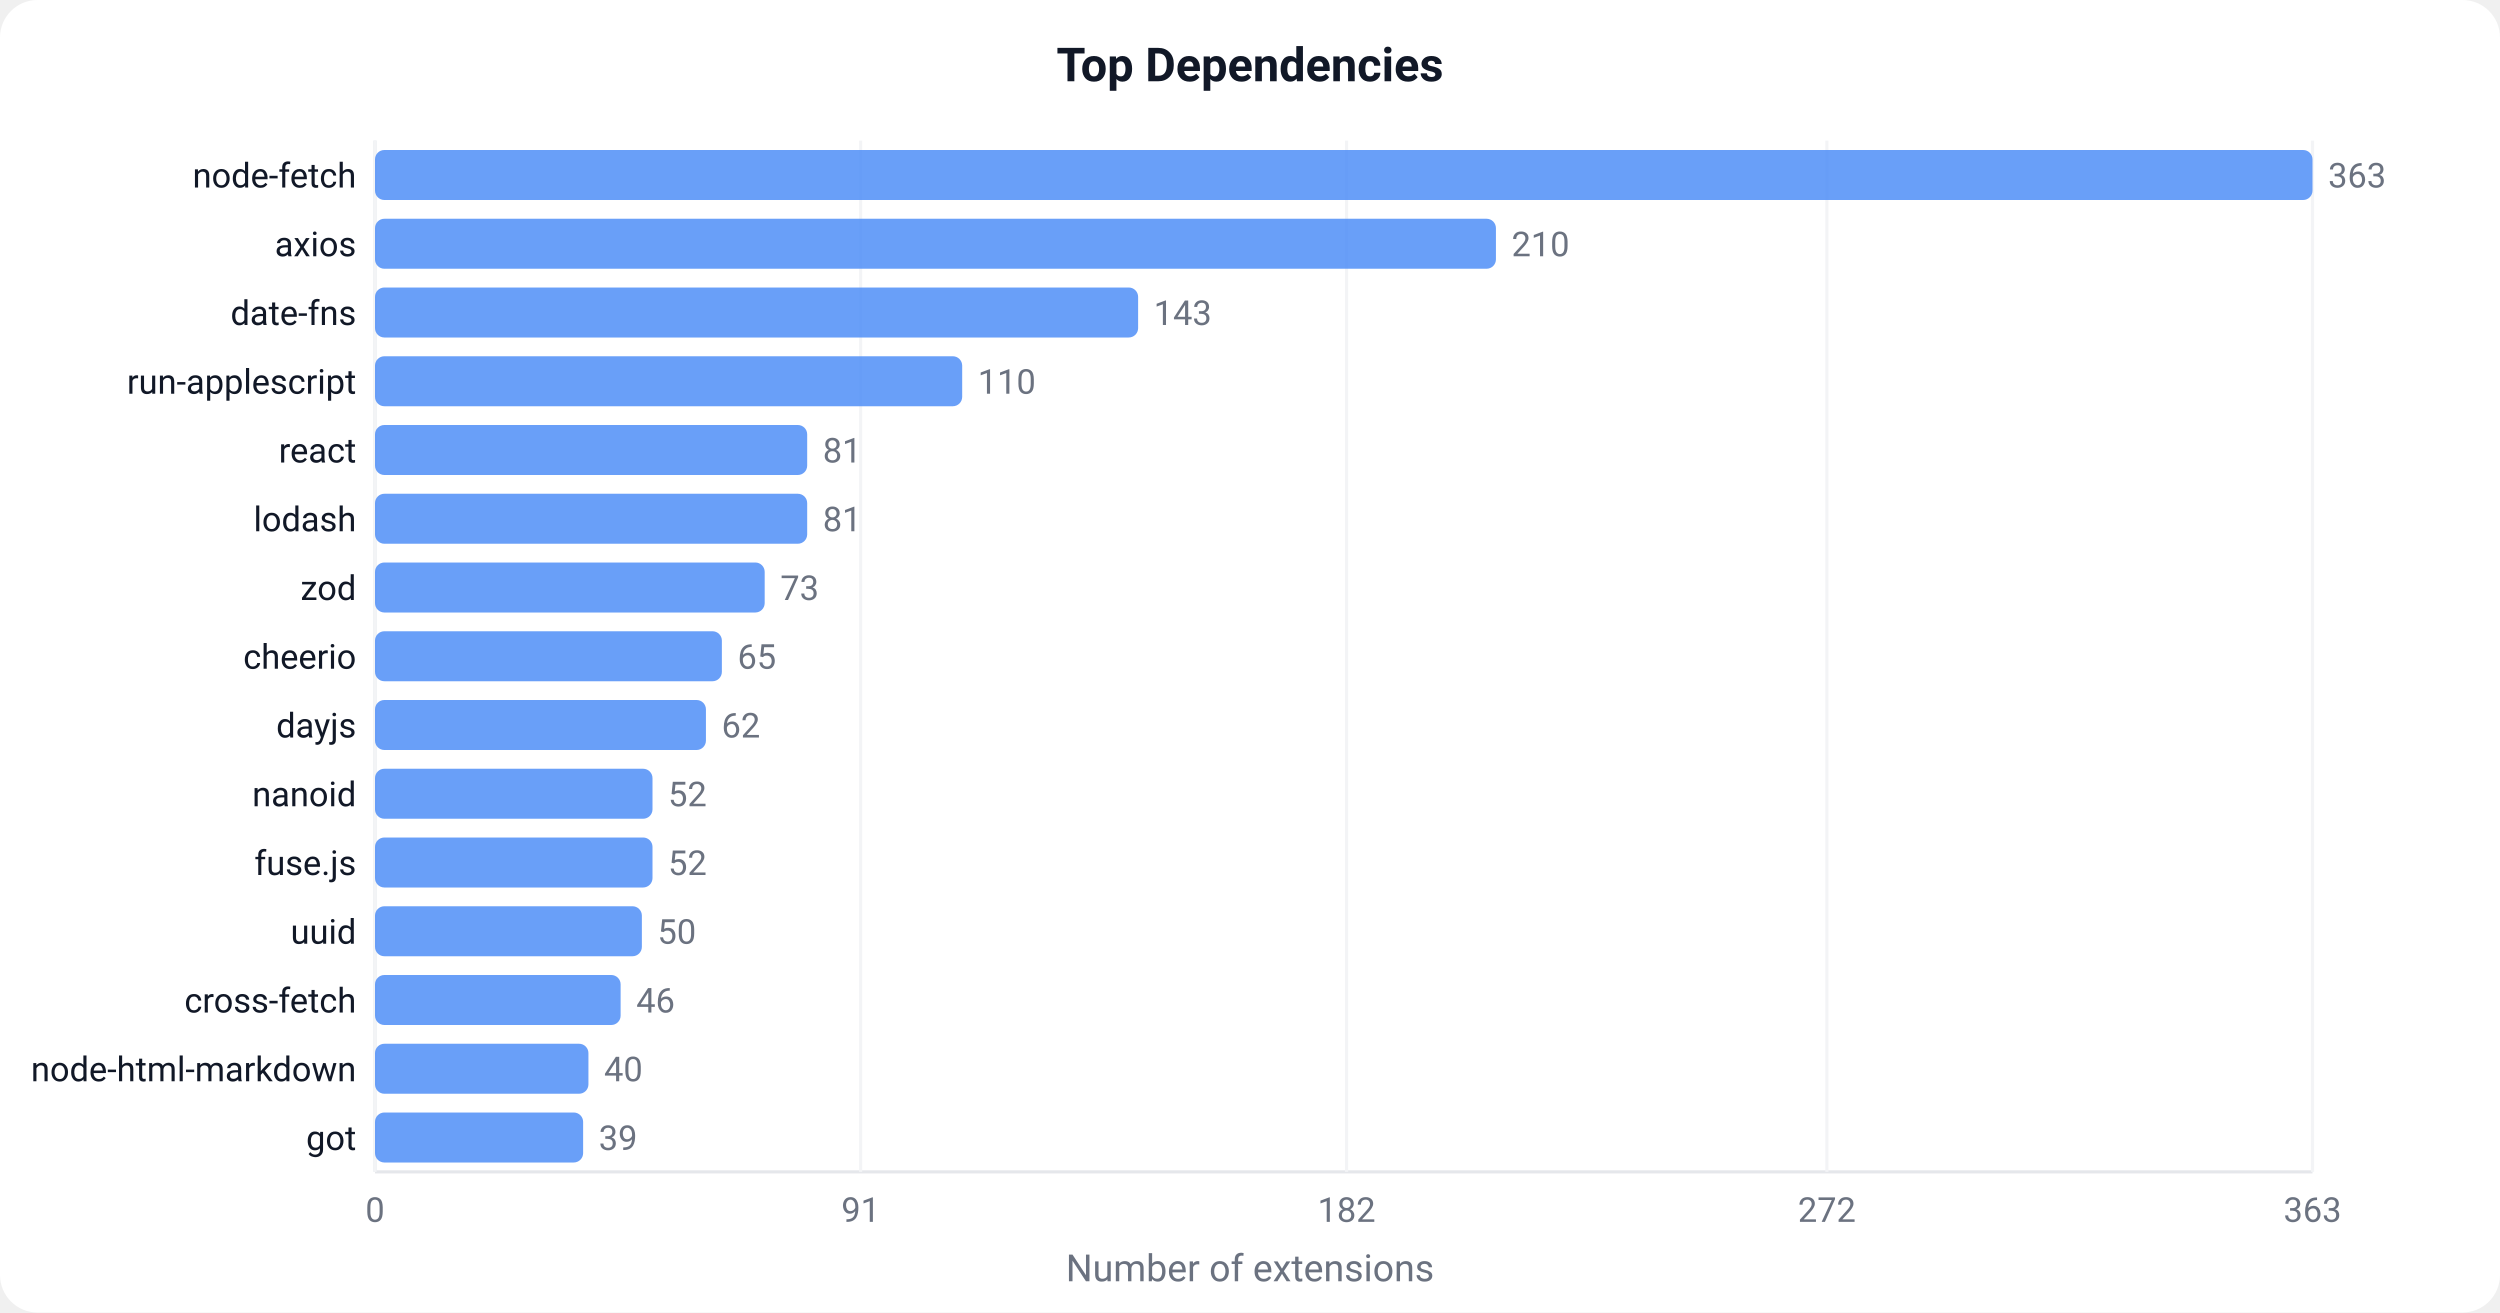
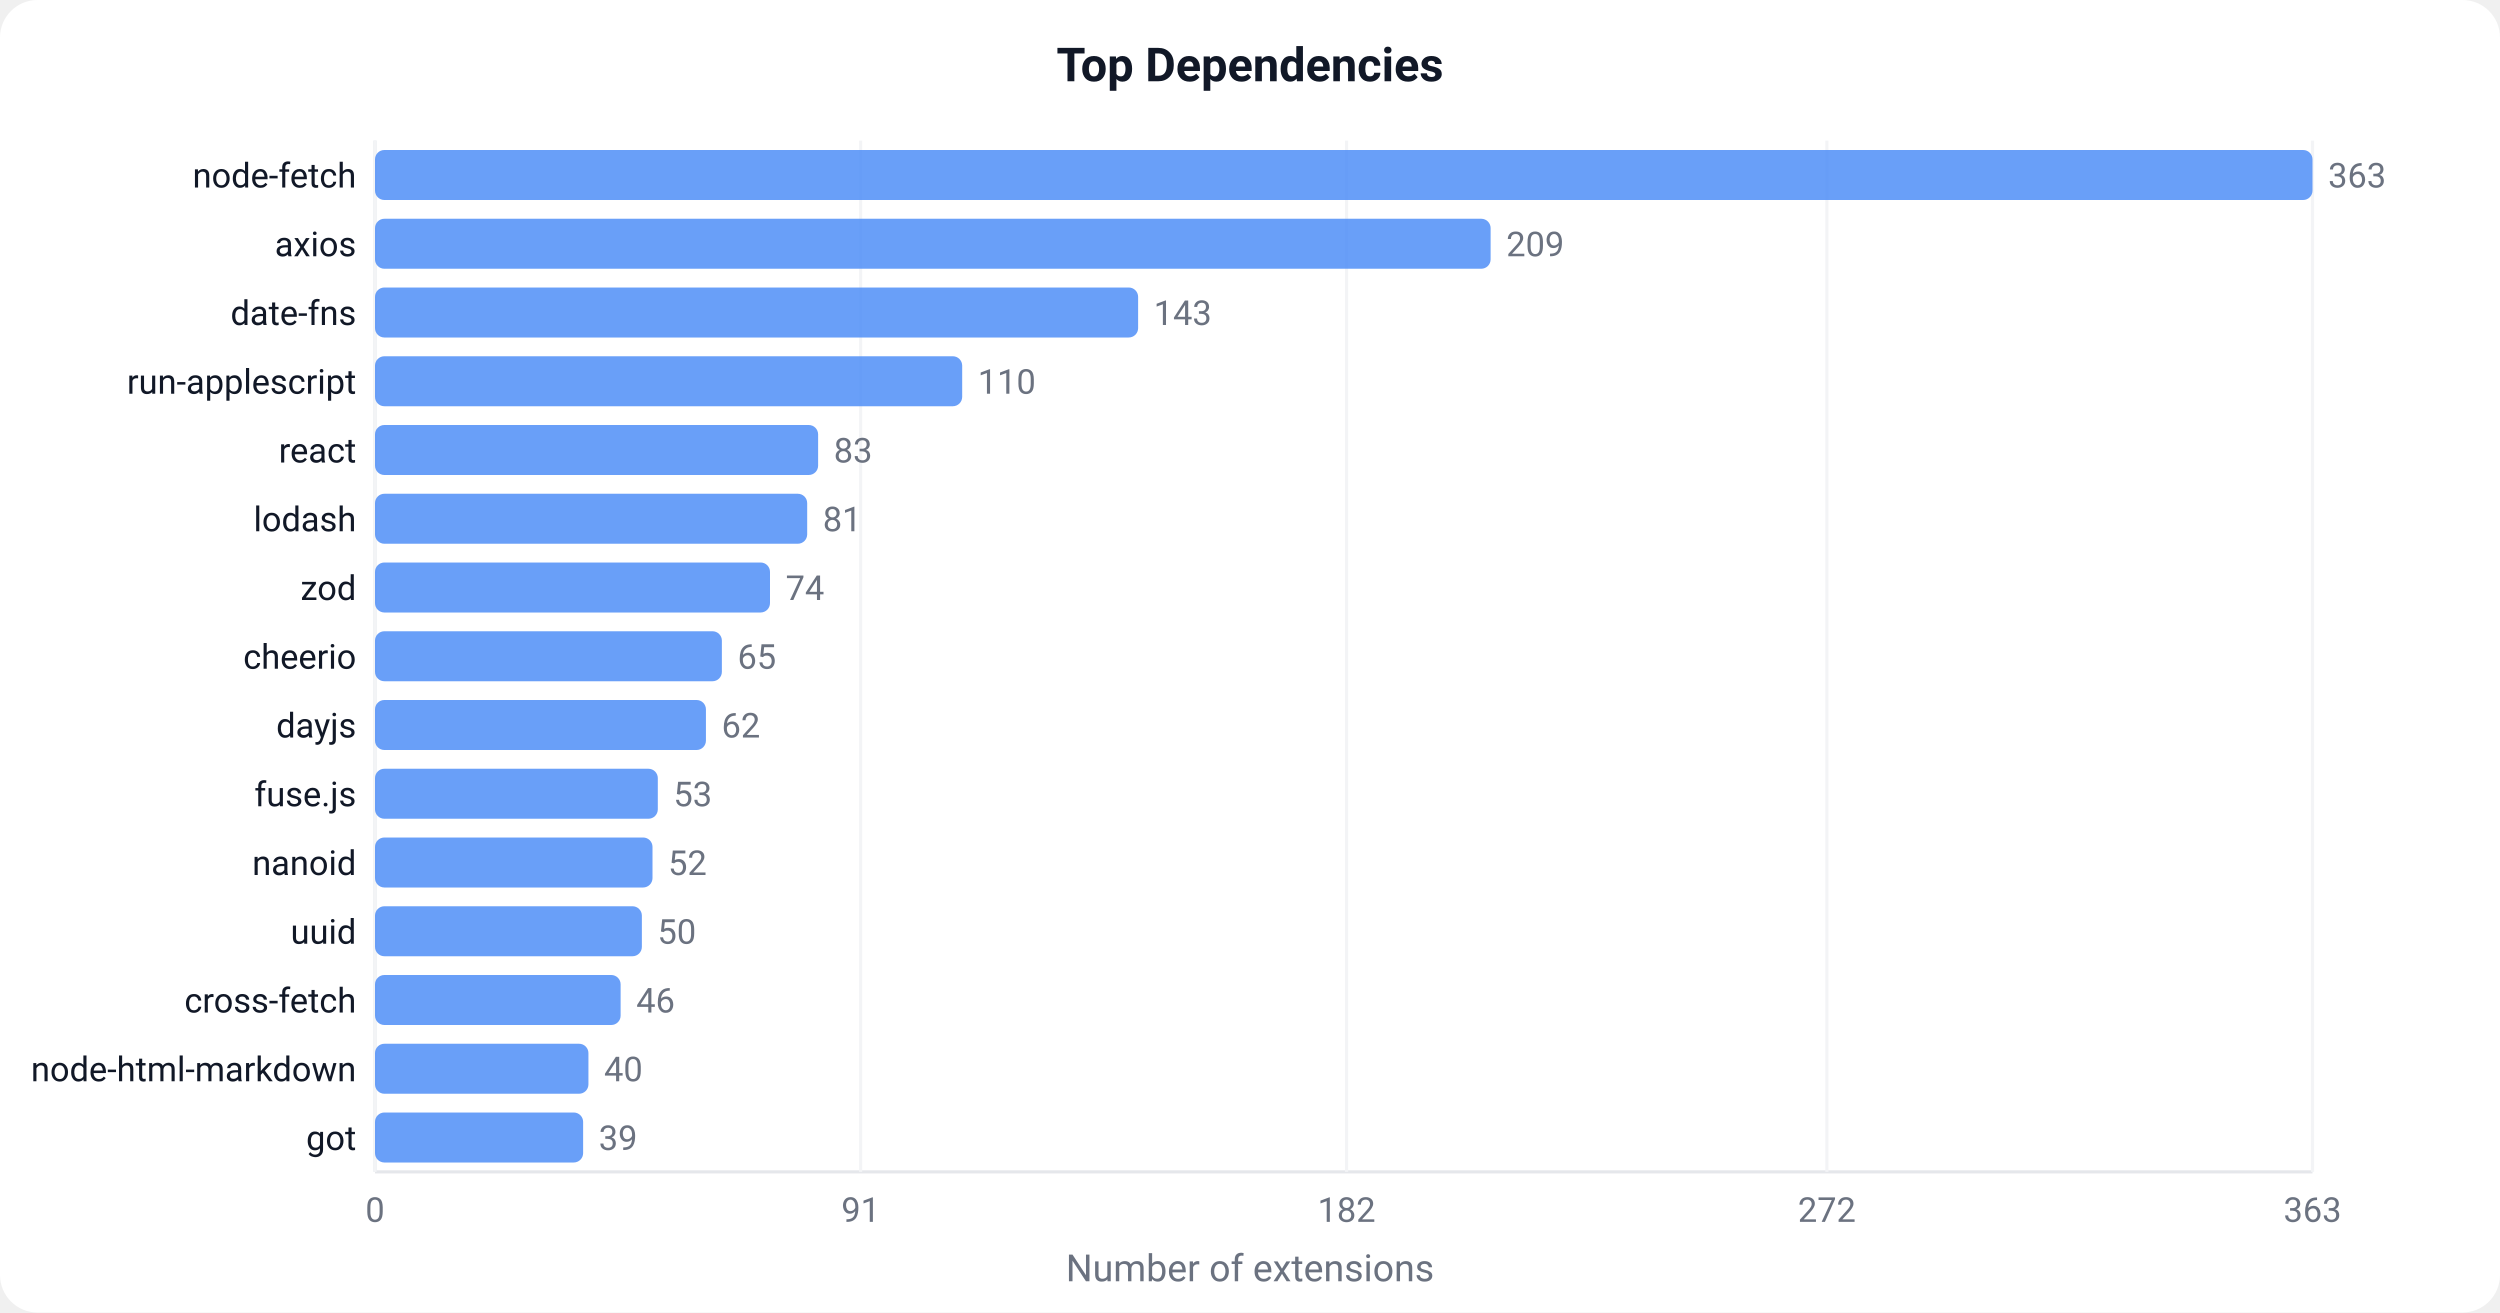
<svg xmlns="http://www.w3.org/2000/svg" width="800" height="420" viewBox="0 0 800 420">
  <defs>
    <style>text { font-family: -apple-system, BlinkMacSystemFont, 'Segoe UI', Roboto, sans-serif; }</style>
  </defs>
  <rect width="800" height="420" fill="#ffffff" rx="12" />
  <text x="400" y="26" text-anchor="middle" font-size="15" font-weight="600" fill="#111827">Top Dependencies</text>
  <line x1="120" y1="45" x2="120" y2="375" stroke="#e5e7eb" stroke-width="1" />
  <line x1="120" y1="375" x2="740" y2="375" stroke="#e5e7eb" stroke-width="1" />
  <line x1="120.0" y1="45" x2="120.0" y2="375" stroke="#f3f4f6" stroke-width="1" />
  <text x="120.0" y="391.0" text-anchor="middle" font-size="11" fill="#6b7280">0</text>
  <line x1="275.4" y1="45" x2="275.4" y2="375" stroke="#f3f4f6" stroke-width="1" />
  <text x="275.4" y="391.0" text-anchor="middle" font-size="11" fill="#6b7280">91</text>
  <line x1="430.9" y1="45" x2="430.9" y2="375" stroke="#f3f4f6" stroke-width="1" />
  <text x="430.9" y="391.0" text-anchor="middle" font-size="11" fill="#6b7280">182</text>
  <line x1="584.6" y1="45" x2="584.6" y2="375" stroke="#f3f4f6" stroke-width="1" />
  <text x="584.6" y="391.0" text-anchor="middle" font-size="11" fill="#6b7280">272</text>
  <line x1="740.0" y1="45" x2="740.0" y2="375" stroke="#f3f4f6" stroke-width="1" />
  <text x="740.0" y="391.0" text-anchor="middle" font-size="11" fill="#6b7280">363</text>
  <rect x="120" y="48.0" width="620.0" height="16" fill="#4F8EF7" rx="3" opacity="0.85" />
  <text x="114" y="60.0" text-anchor="end" font-size="11" fill="#111827">node-fetch</text>
  <text x="745.0" y="60.0" font-size="11" fill="#6b7280">363</text>
-   <rect x="120" y="70.0" width="358.7" height="16" fill="#4F8EF7" rx="3" opacity="0.85" />
+   <rect x="120" y="70.0" width="357.0" height="16" fill="#4F8EF7" rx="3" opacity="0.85" />
  <text x="114" y="82.0" text-anchor="end" font-size="11" fill="#111827">axios</text>
-   <text x="483.7" y="82.0" font-size="11" fill="#6b7280">210</text>
+   <text x="482.0" y="82.0" font-size="11" fill="#6b7280">209</text>
  <rect x="120" y="92.0" width="244.2" height="16" fill="#4F8EF7" rx="3" opacity="0.85" />
  <text x="114" y="104.0" text-anchor="end" font-size="11" fill="#111827">date-fns</text>
  <text x="369.2" y="104.0" font-size="11" fill="#6b7280">143</text>
  <rect x="120" y="114.0" width="187.9" height="16" fill="#4F8EF7" rx="3" opacity="0.85" />
  <text x="114" y="126.0" text-anchor="end" font-size="11" fill="#111827">run-applescript</text>
  <text x="312.9" y="126.0" font-size="11" fill="#6b7280">110</text>
-   <rect x="120" y="136.0" width="138.3" height="16" fill="#4F8EF7" rx="3" opacity="0.85" />
+   <rect x="120" y="136.0" width="141.8" height="16" fill="#4F8EF7" rx="3" opacity="0.85" />
  <text x="114" y="148.0" text-anchor="end" font-size="11" fill="#111827">react</text>
-   <text x="263.3" y="148.0" font-size="11" fill="#6b7280">81</text>
+   <text x="266.8" y="148.0" font-size="11" fill="#6b7280">83</text>
  <rect x="120" y="158.0" width="138.3" height="16" fill="#4F8EF7" rx="3" opacity="0.85" />
  <text x="114" y="170.0" text-anchor="end" font-size="11" fill="#111827">lodash</text>
  <text x="263.3" y="170.0" font-size="11" fill="#6b7280">81</text>
-   <rect x="120" y="180.0" width="124.7" height="16" fill="#4F8EF7" rx="3" opacity="0.85" />
+   <rect x="120" y="180.0" width="126.4" height="16" fill="#4F8EF7" rx="3" opacity="0.85" />
  <text x="114" y="192.0" text-anchor="end" font-size="11" fill="#111827">zod</text>
-   <text x="249.7" y="192.0" font-size="11" fill="#6b7280">73</text>
+   <text x="251.4" y="192.0" font-size="11" fill="#6b7280">74</text>
  <rect x="120" y="202.0" width="111.0" height="16" fill="#4F8EF7" rx="3" opacity="0.85" />
  <text x="114" y="214.0" text-anchor="end" font-size="11" fill="#111827">cheerio</text>
  <text x="236.0" y="214.0" font-size="11" fill="#6b7280">65</text>
  <rect x="120" y="224.0" width="105.9" height="16" fill="#4F8EF7" rx="3" opacity="0.85" />
  <text x="114" y="236.0" text-anchor="end" font-size="11" fill="#111827">dayjs</text>
  <text x="230.9" y="236.0" font-size="11" fill="#6b7280">62</text>
-   <rect x="120" y="246.0" width="88.8" height="16" fill="#4F8EF7" rx="3" opacity="0.85" />
-   <text x="114" y="258.0" text-anchor="end" font-size="11" fill="#111827">nanoid</text>
-   <text x="213.8" y="258.0" font-size="11" fill="#6b7280">52</text>
+   <rect x="120" y="246.0" width="90.5" height="16" fill="#4F8EF7" rx="3" opacity="0.85" />
+   <text x="114" y="258.0" text-anchor="end" font-size="11" fill="#111827">fuse.js</text>
+   <text x="215.5" y="258.0" font-size="11" fill="#6b7280">53</text>
  <rect x="120" y="268.0" width="88.8" height="16" fill="#4F8EF7" rx="3" opacity="0.85" />
-   <text x="114" y="280.0" text-anchor="end" font-size="11" fill="#111827">fuse.js</text>
+   <text x="114" y="280.0" text-anchor="end" font-size="11" fill="#111827">nanoid</text>
  <text x="213.8" y="280.0" font-size="11" fill="#6b7280">52</text>
  <rect x="120" y="290.0" width="85.4" height="16" fill="#4F8EF7" rx="3" opacity="0.85" />
  <text x="114" y="302.0" text-anchor="end" font-size="11" fill="#111827">uuid</text>
  <text x="210.4" y="302.0" font-size="11" fill="#6b7280">50</text>
  <rect x="120" y="312.0" width="78.6" height="16" fill="#4F8EF7" rx="3" opacity="0.85" />
  <text x="114" y="324.0" text-anchor="end" font-size="11" fill="#111827">cross-fetch</text>
  <text x="203.6" y="324.0" font-size="11" fill="#6b7280">46</text>
  <rect x="120" y="334.0" width="68.3" height="16" fill="#4F8EF7" rx="3" opacity="0.85" />
  <text x="114" y="346.0" text-anchor="end" font-size="11" fill="#111827">node-html-markdown</text>
  <text x="193.3" y="346.0" font-size="11" fill="#6b7280">40</text>
  <rect x="120" y="356.0" width="66.6" height="16" fill="#4F8EF7" rx="3" opacity="0.85" />
  <text x="114" y="368.0" text-anchor="end" font-size="11" fill="#111827">got</text>
  <text x="191.6" y="368.0" font-size="11" fill="#6b7280">39</text>
  <text x="400" y="410" text-anchor="middle" font-size="12" fill="#6b7280">Number of extensions</text>
</svg>
